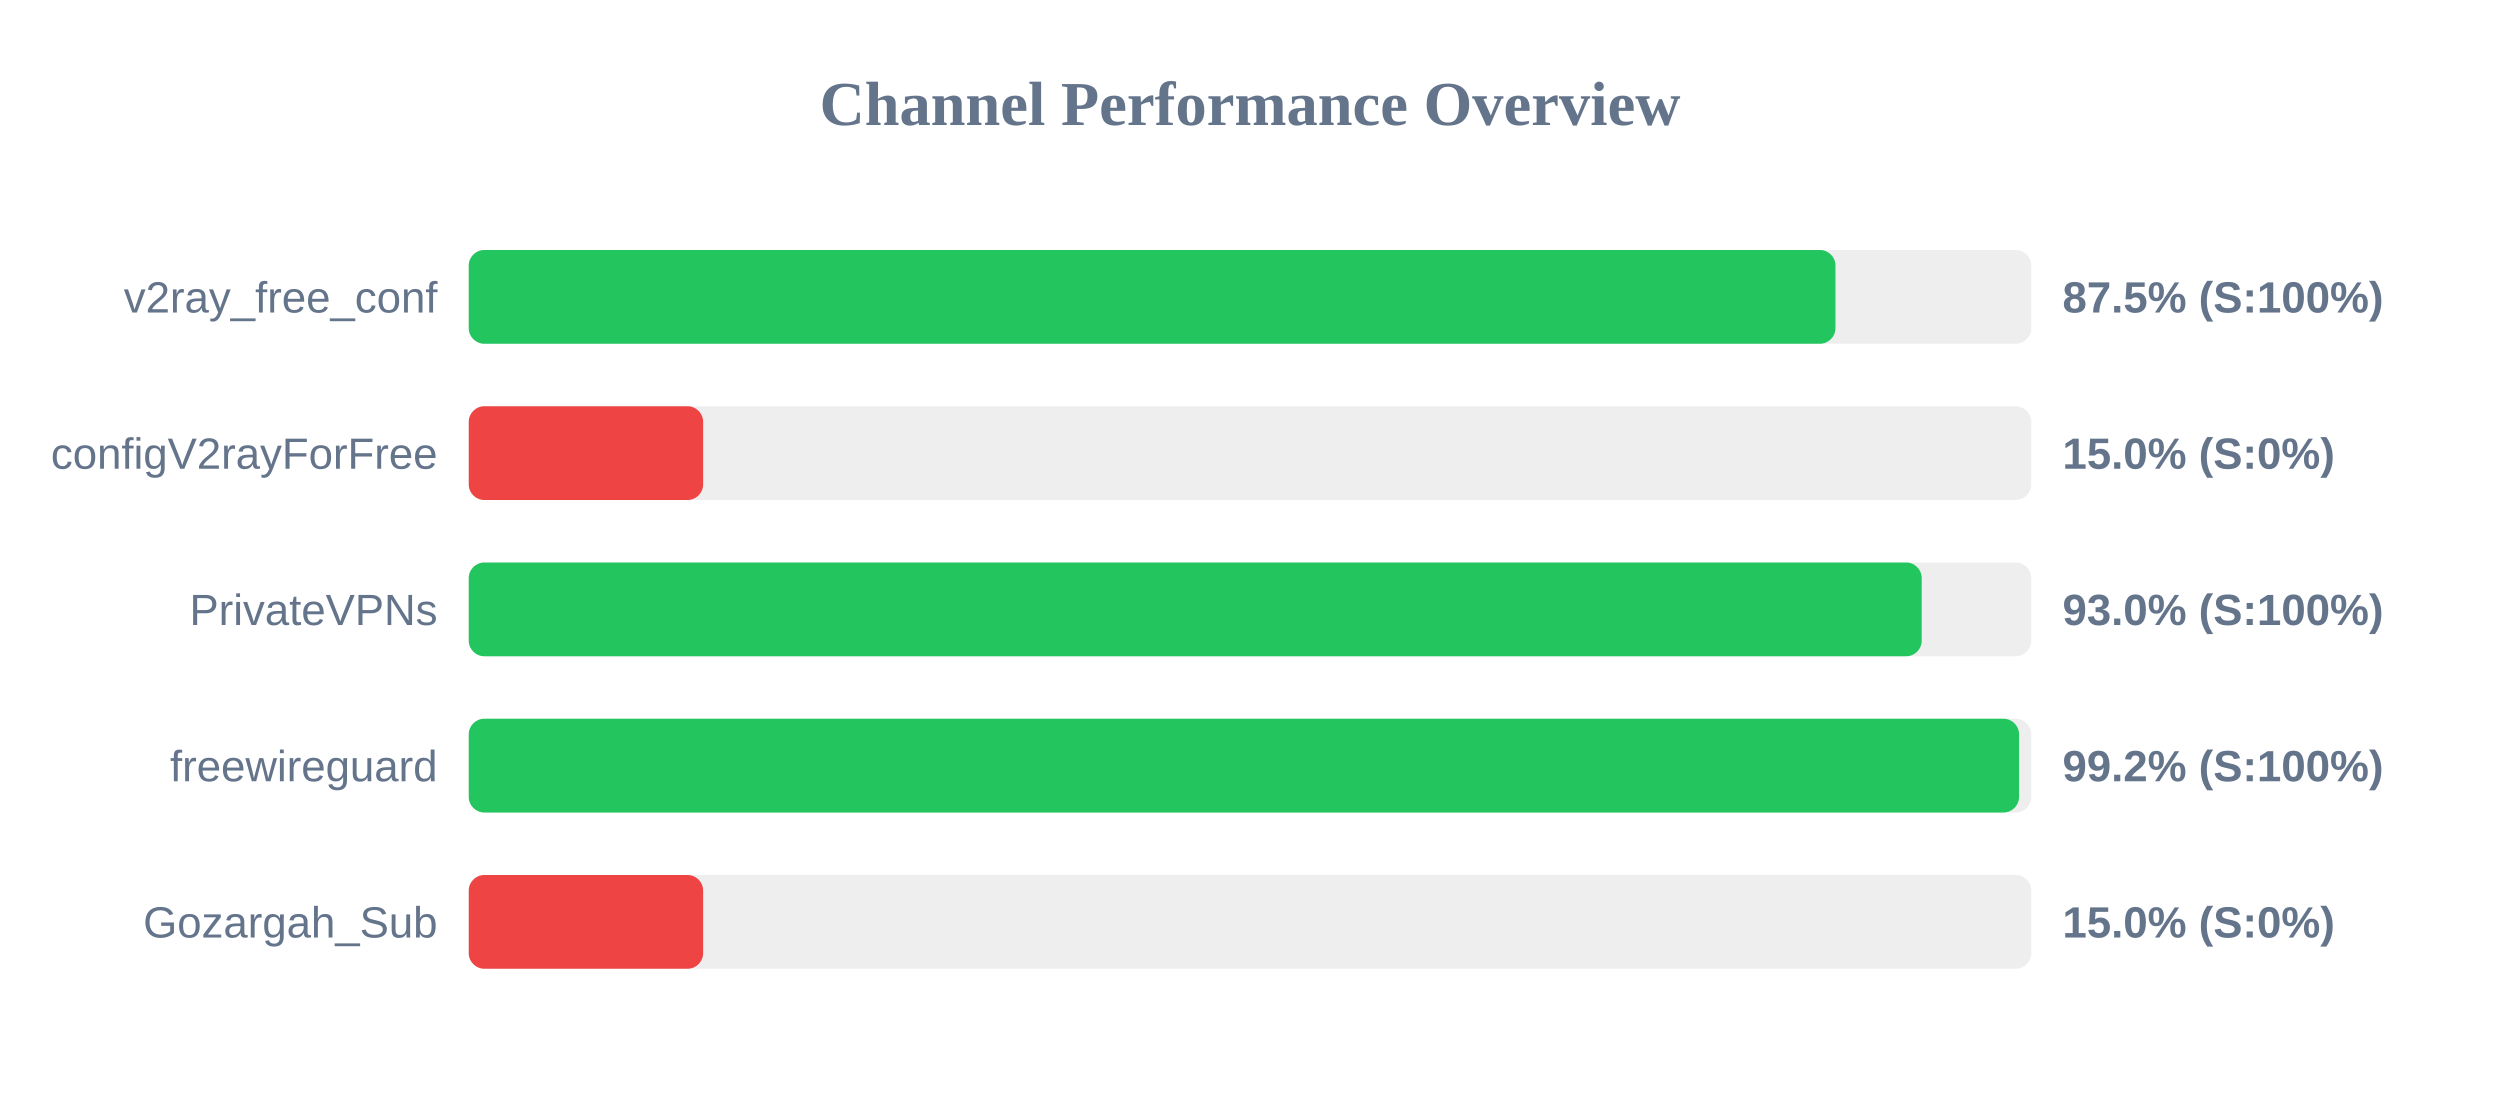
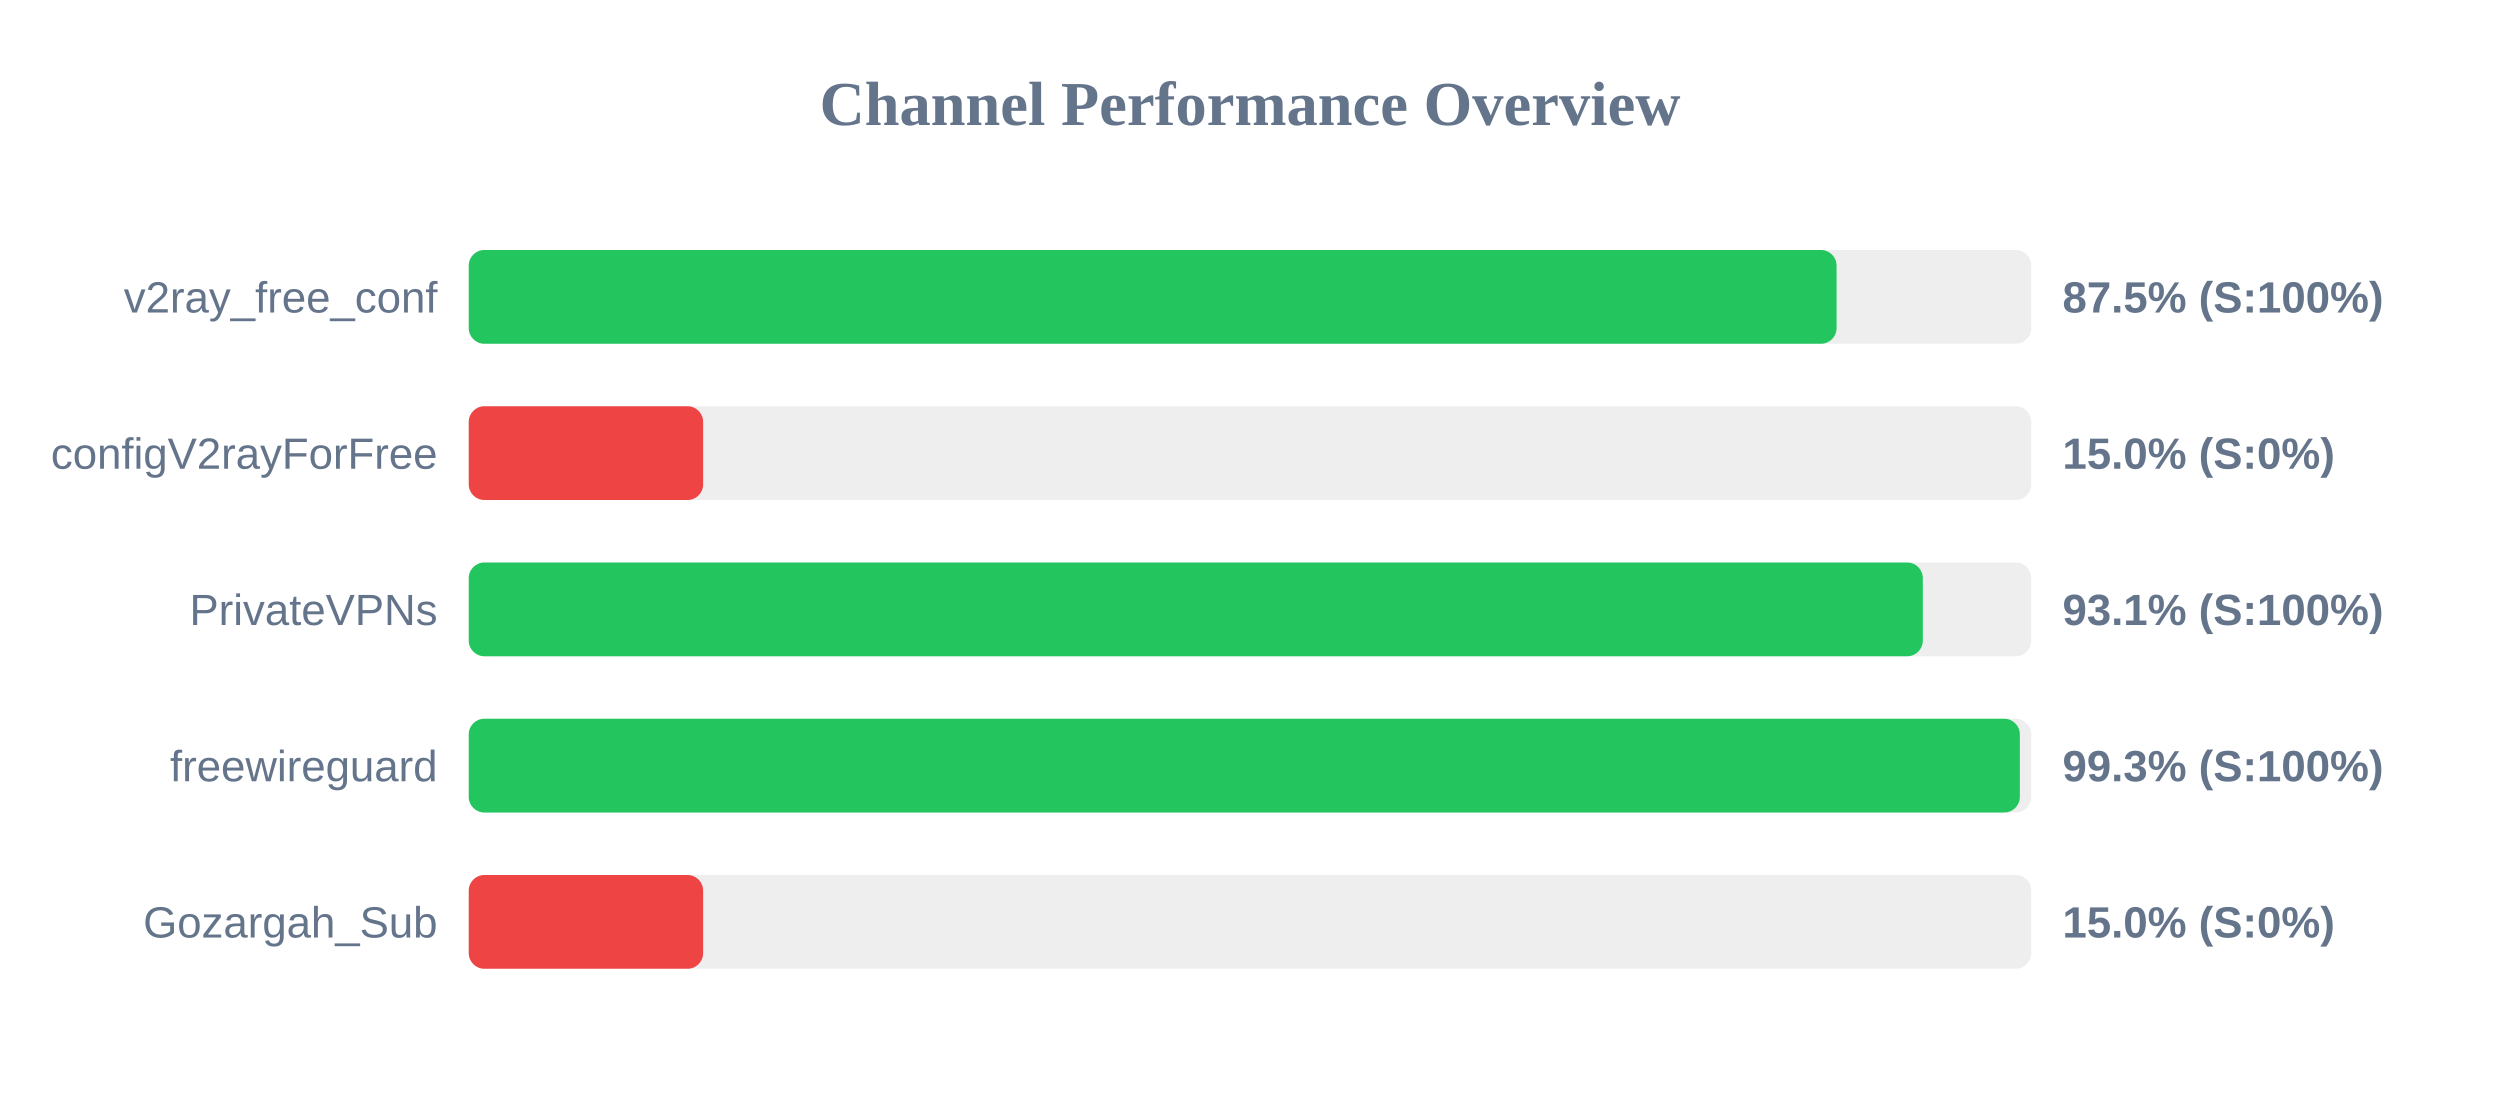
<svg xmlns="http://www.w3.org/2000/svg" width="800" height="350" version="1.1">
  <style>
        .row { font: 14px Arial; fill: #64748b; }
        .score { font: bold 14px Arial; fill: #64748b; }
    </style>
  <text x="400" y="40" text-anchor="middle" font-size="20px" font-weight="bold" fill="#64748b">Channel Performance Overview</text>
  <rect x="150" y="80" width="500" height="30" fill="#eee" rx="5" />
-   <rect x="150" y="80" width="437.35" height="30" fill="#22c55e" rx="5" />
+   <rect x="150" y="80" width="437.7" height="30" fill="#22c55e" rx="5" />
  <text x="140" y="100" text-anchor="end" class="row">v2ray_free_conf</text>
  <text x="660" y="100" text-anchor="start" class="score">87.5% (S:100%)</text>
  <rect x="150" y="130" width="500" height="30" fill="#eee" rx="5" />
  <rect x="150" y="130" width="75.0" height="30" fill="#ef4444" rx="5" />
  <text x="140" y="150" text-anchor="end" class="row">configV2rayForFree</text>
  <text x="660" y="150" text-anchor="start" class="score">15.0% (S:0%)</text>
  <rect x="150" y="180" width="500" height="30" fill="#eee" rx="5" />
-   <rect x="150" y="180" width="464.95" height="30" fill="#22c55e" rx="5" />
+   <rect x="150" y="180" width="465.3" height="30" fill="#22c55e" rx="5" />
  <text x="140" y="200" text-anchor="end" class="row">PrivateVPNs</text>
-   <text x="660" y="200" text-anchor="start" class="score">93.0% (S:100%)</text>
+   <text x="660" y="200" text-anchor="start" class="score">93.1% (S:100%)</text>
  <rect x="150" y="230" width="500" height="30" fill="#eee" rx="5" />
-   <rect x="150" y="230" width="496.1" height="30" fill="#22c55e" rx="5" />
+   <rect x="150" y="230" width="496.35" height="30" fill="#22c55e" rx="5" />
  <text x="140" y="250" text-anchor="end" class="row">freewireguard</text>
-   <text x="660" y="250" text-anchor="start" class="score">99.2% (S:100%)</text>
+   <text x="660" y="250" text-anchor="start" class="score">99.3% (S:100%)</text>
  <rect x="150" y="280" width="500" height="30" fill="#eee" rx="5" />
  <rect x="150" y="280" width="75.0" height="30" fill="#ef4444" rx="5" />
  <text x="140" y="300" text-anchor="end" class="row">Gozargah_Sub</text>
  <text x="660" y="300" text-anchor="start" class="score">15.0% (S:0%)</text>
</svg>
